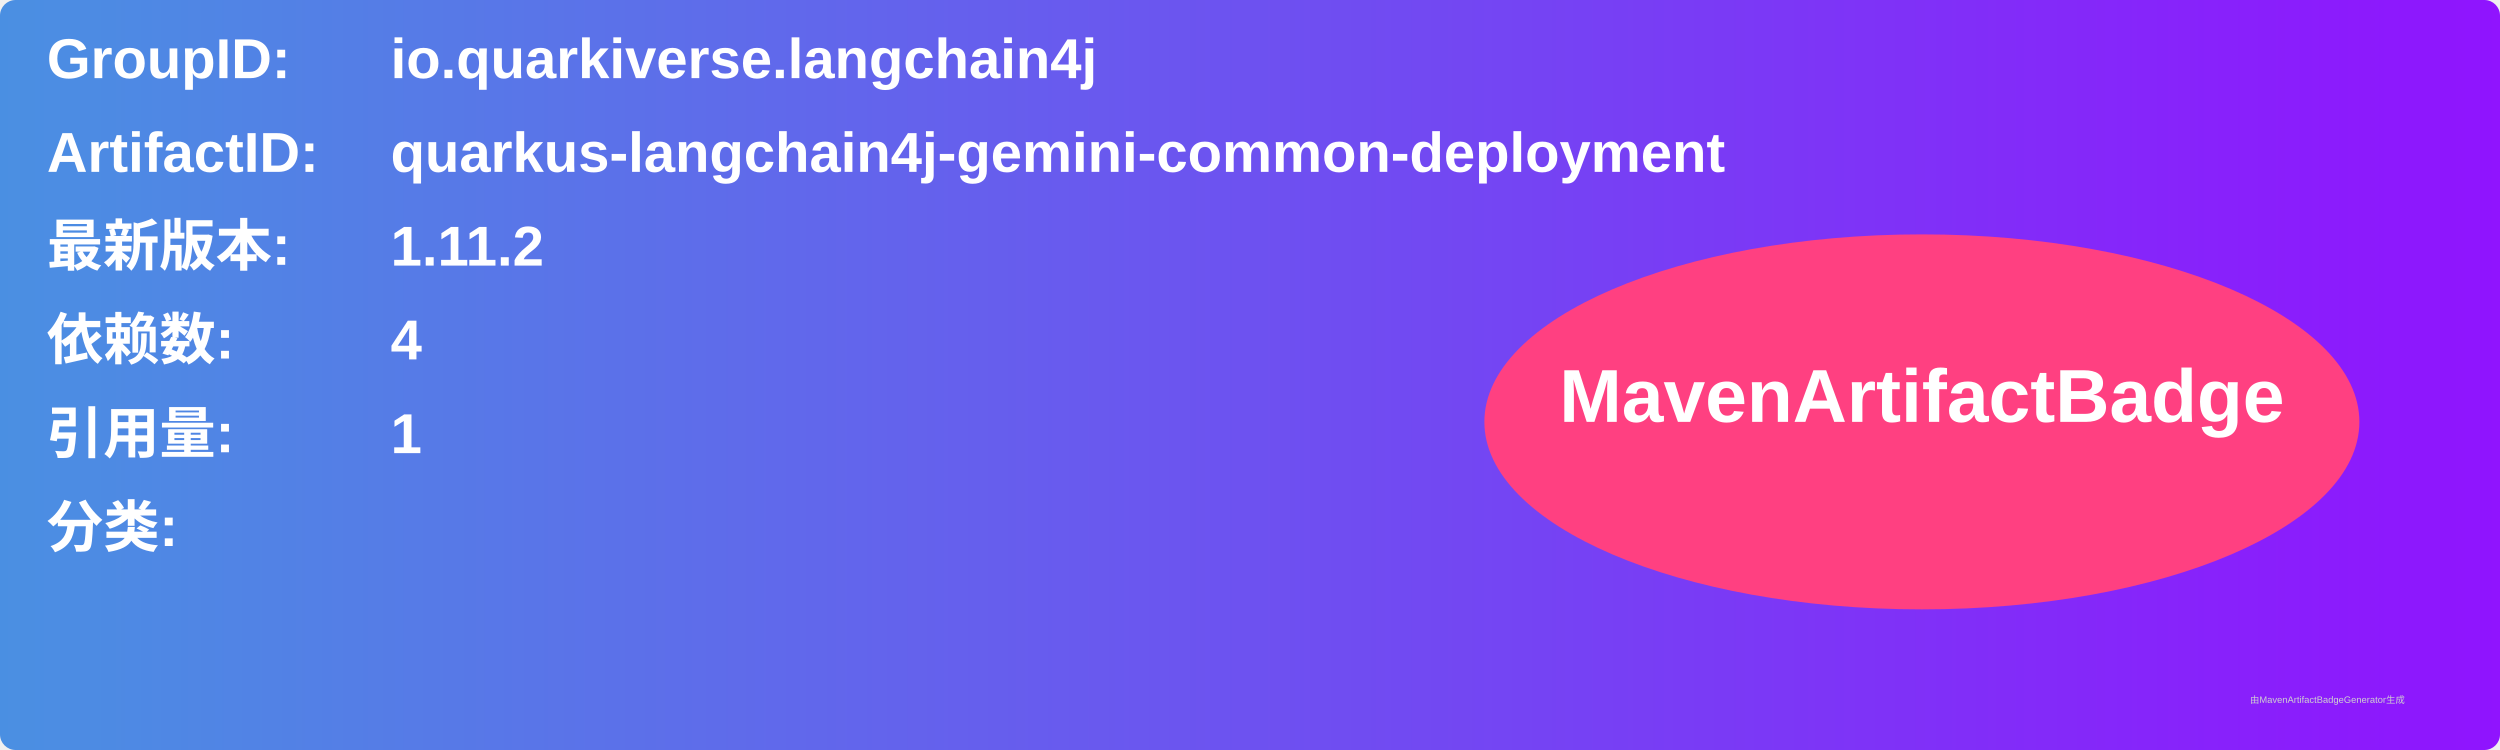
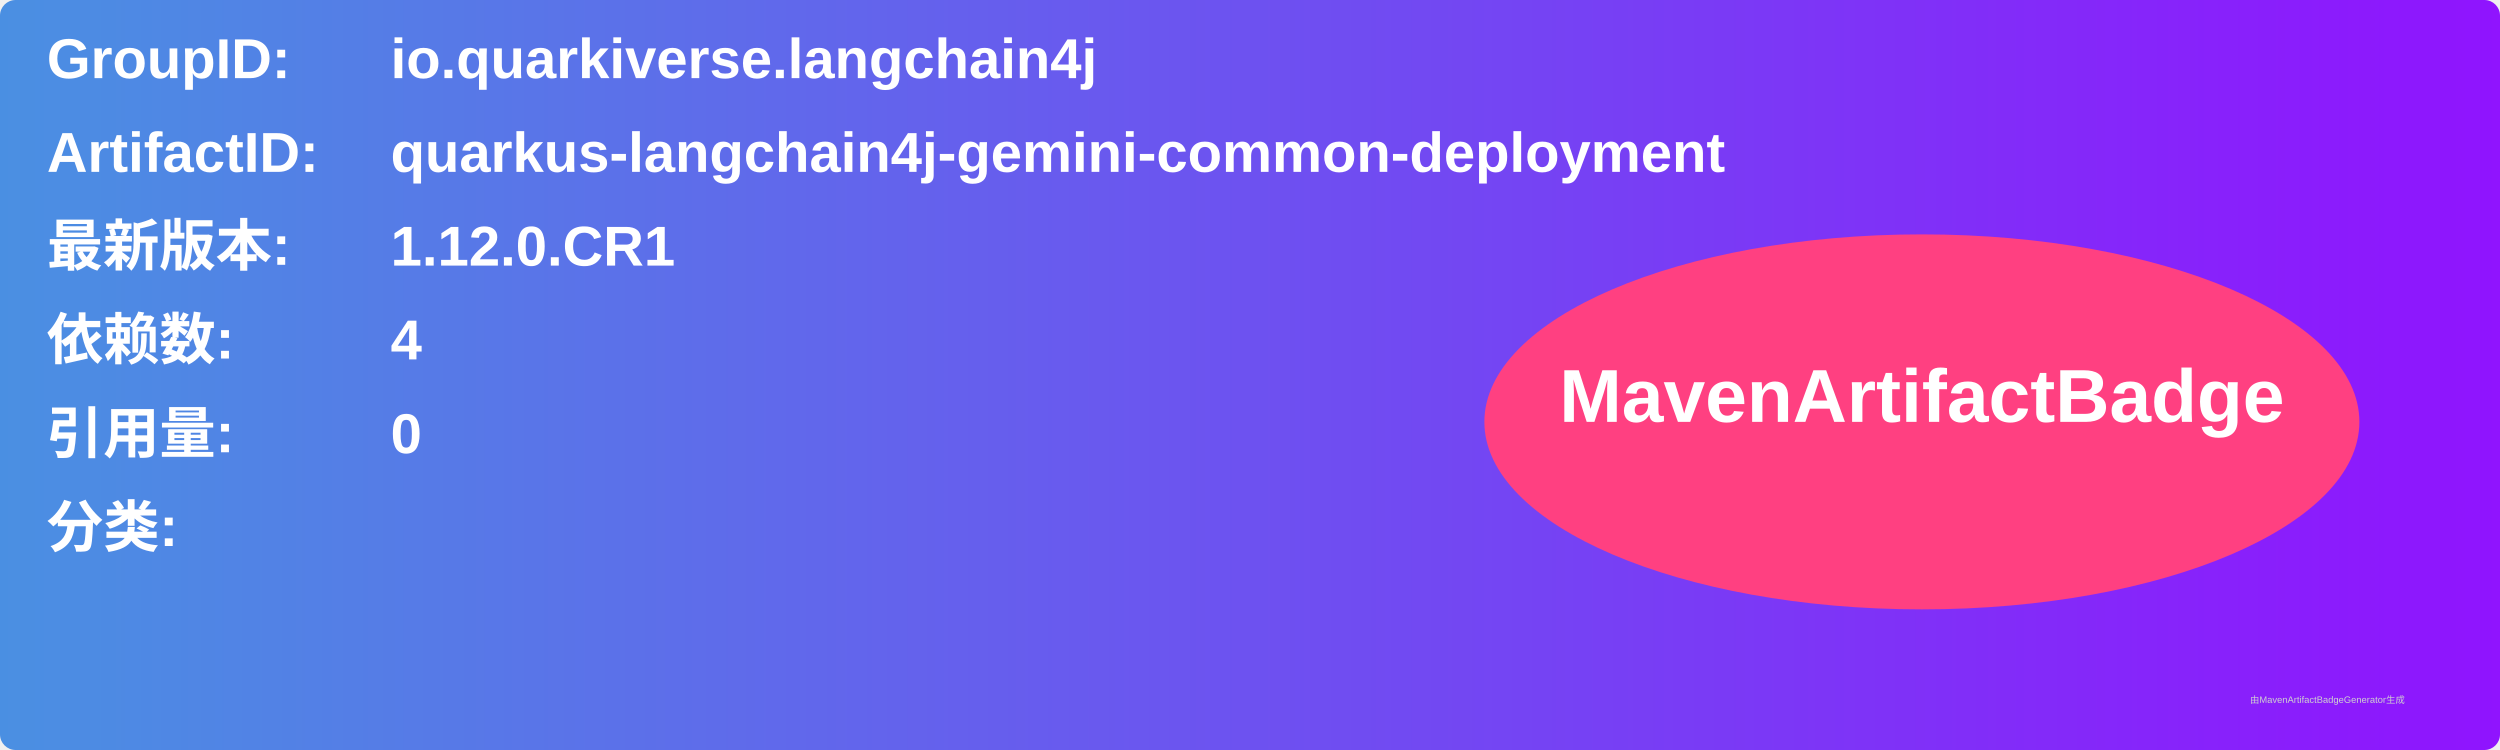
<svg xmlns="http://www.w3.org/2000/svg" width="800" height="240" viewBox="0 0 800 240">
  <linearGradient id="grad" x1="0%" y1="0%" x2="100%" y2="0%">
    <stop offset="0%" stop-color="#4a90e2" />
    <stop offset="100%" stop-color="#9013fe" />
  </linearGradient>
  <rect width="100%" height="100%" rx="5" ry="5" fill="url(#grad)" />
  <g transform="translate(15, 15)">
    <text x="0" y="10" font-family="Arial" font-size="18" fill="white" font-weight="bold" width="260">GroupID:</text>
    <text x="110" y="10" font-family="Arial" font-size="18" fill="white" font-weight="bold" width="460">io.quarkiverse.langchain4j</text>
    <text x="0" y="40" font-family="Arial" font-size="18" fill="white" font-weight="bold" width="260">ArtifactID:</text>
    <text x="110" y="40" font-family="Arial" font-size="18" fill="white" font-weight="bold" width="460">quarkus-langchain4j-gemini-common-deployment</text>
    <text x="0" y="70" font-family="Arial" font-size="18" fill="white" font-weight="bold">最新版本:</text>
    <text x="110" y="70" font-family="Arial" font-size="18" fill="white" font-weight="bold">
-       <tspan font-weight="bold">1.11.2</tspan>
+       <tspan font-weight="bold">1.12.0.CR1</tspan>
    </text>
    <text x="0" y="100" font-family="Arial" font-size="18" fill="white" font-weight="bold">依赖数: </text>
    <text x="110" y="100" font-family="Arial" font-size="18" fill="white">
      <tspan font-weight="bold">4</tspan>
    </text>
    <text x="0" y="130" font-family="Arial" font-size="18" fill="white" font-weight="bold">引用量: </text>
    <text x="110" y="130" font-family="Arial" font-size="18" fill="white">
-       <tspan font-weight="bold">1</tspan>
+       <tspan font-weight="bold">0</tspan>
    </text>
    <text x="0" y="160" font-family="Arial" font-size="18" fill="white" font-weight="bold">分类:</text>
    <text x="10" y="190" font-family="Arial" font-size="10" fill="white">
      <tspan font-weight="bold" />
    </text>
    <ellipse cx="600" cy="120" rx="140" ry="60" fill="#ff4081" />
    <text x="600" y="120" text-anchor="middle" font-family="Arial" font-size="24" fill="white" font-weight="bold">MavenArtifactBadge</text>
  </g>
  <text x="720" y="225" font-family="Arial" font-size="3" fill="#d0d0d0">由MavenArtifactBadgeGenerator生成</text>
</svg>
